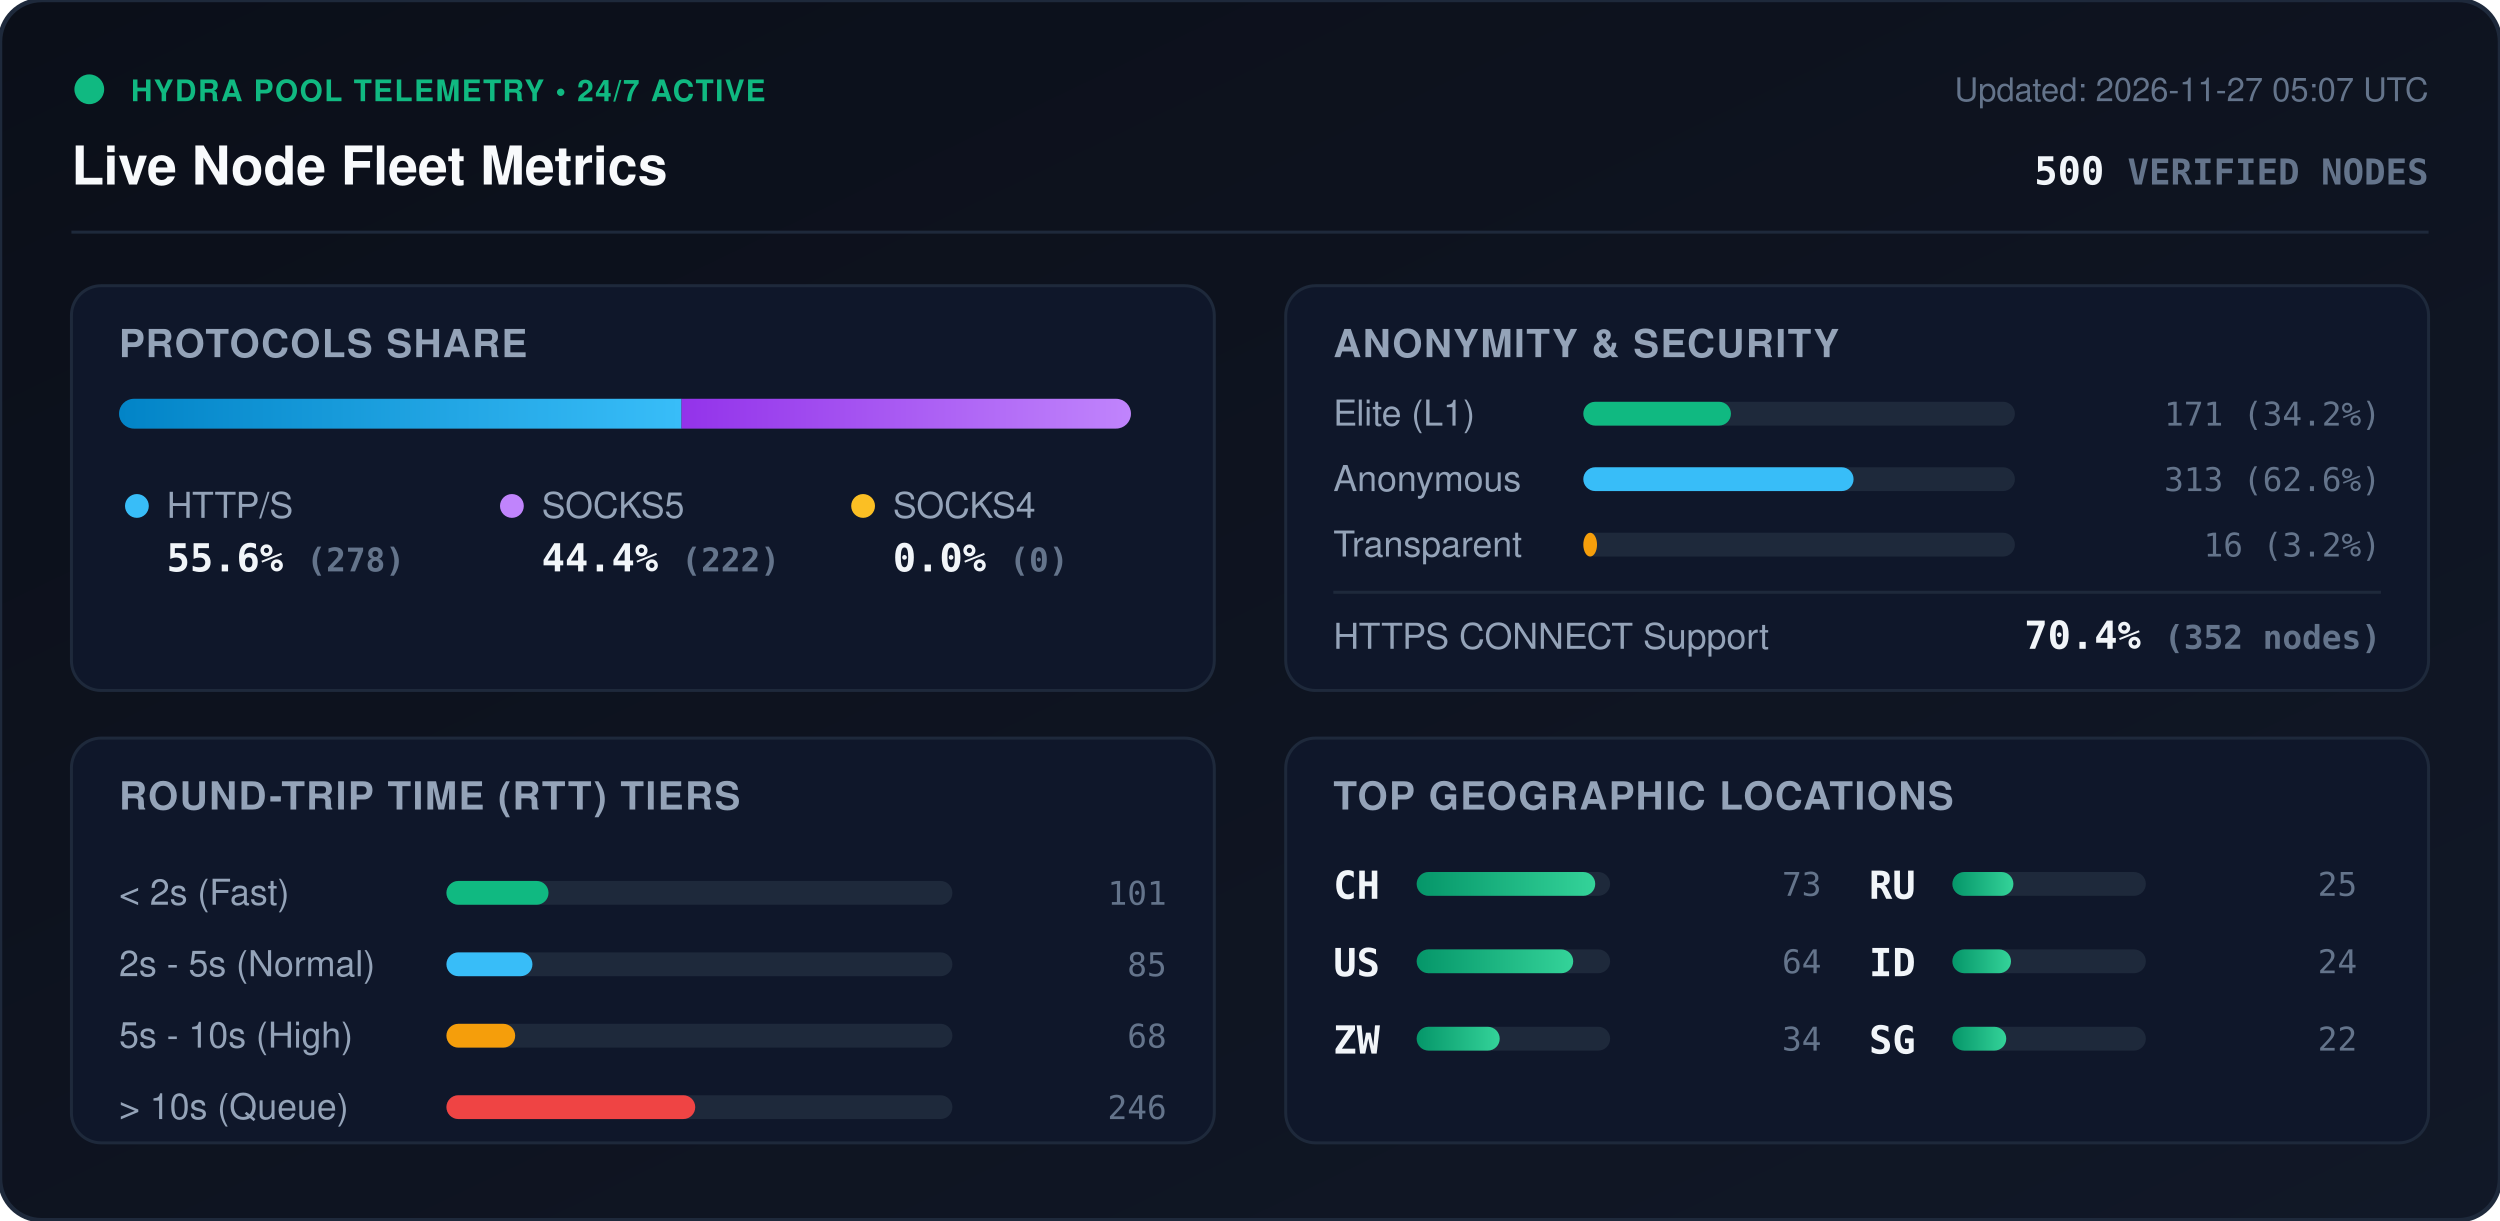
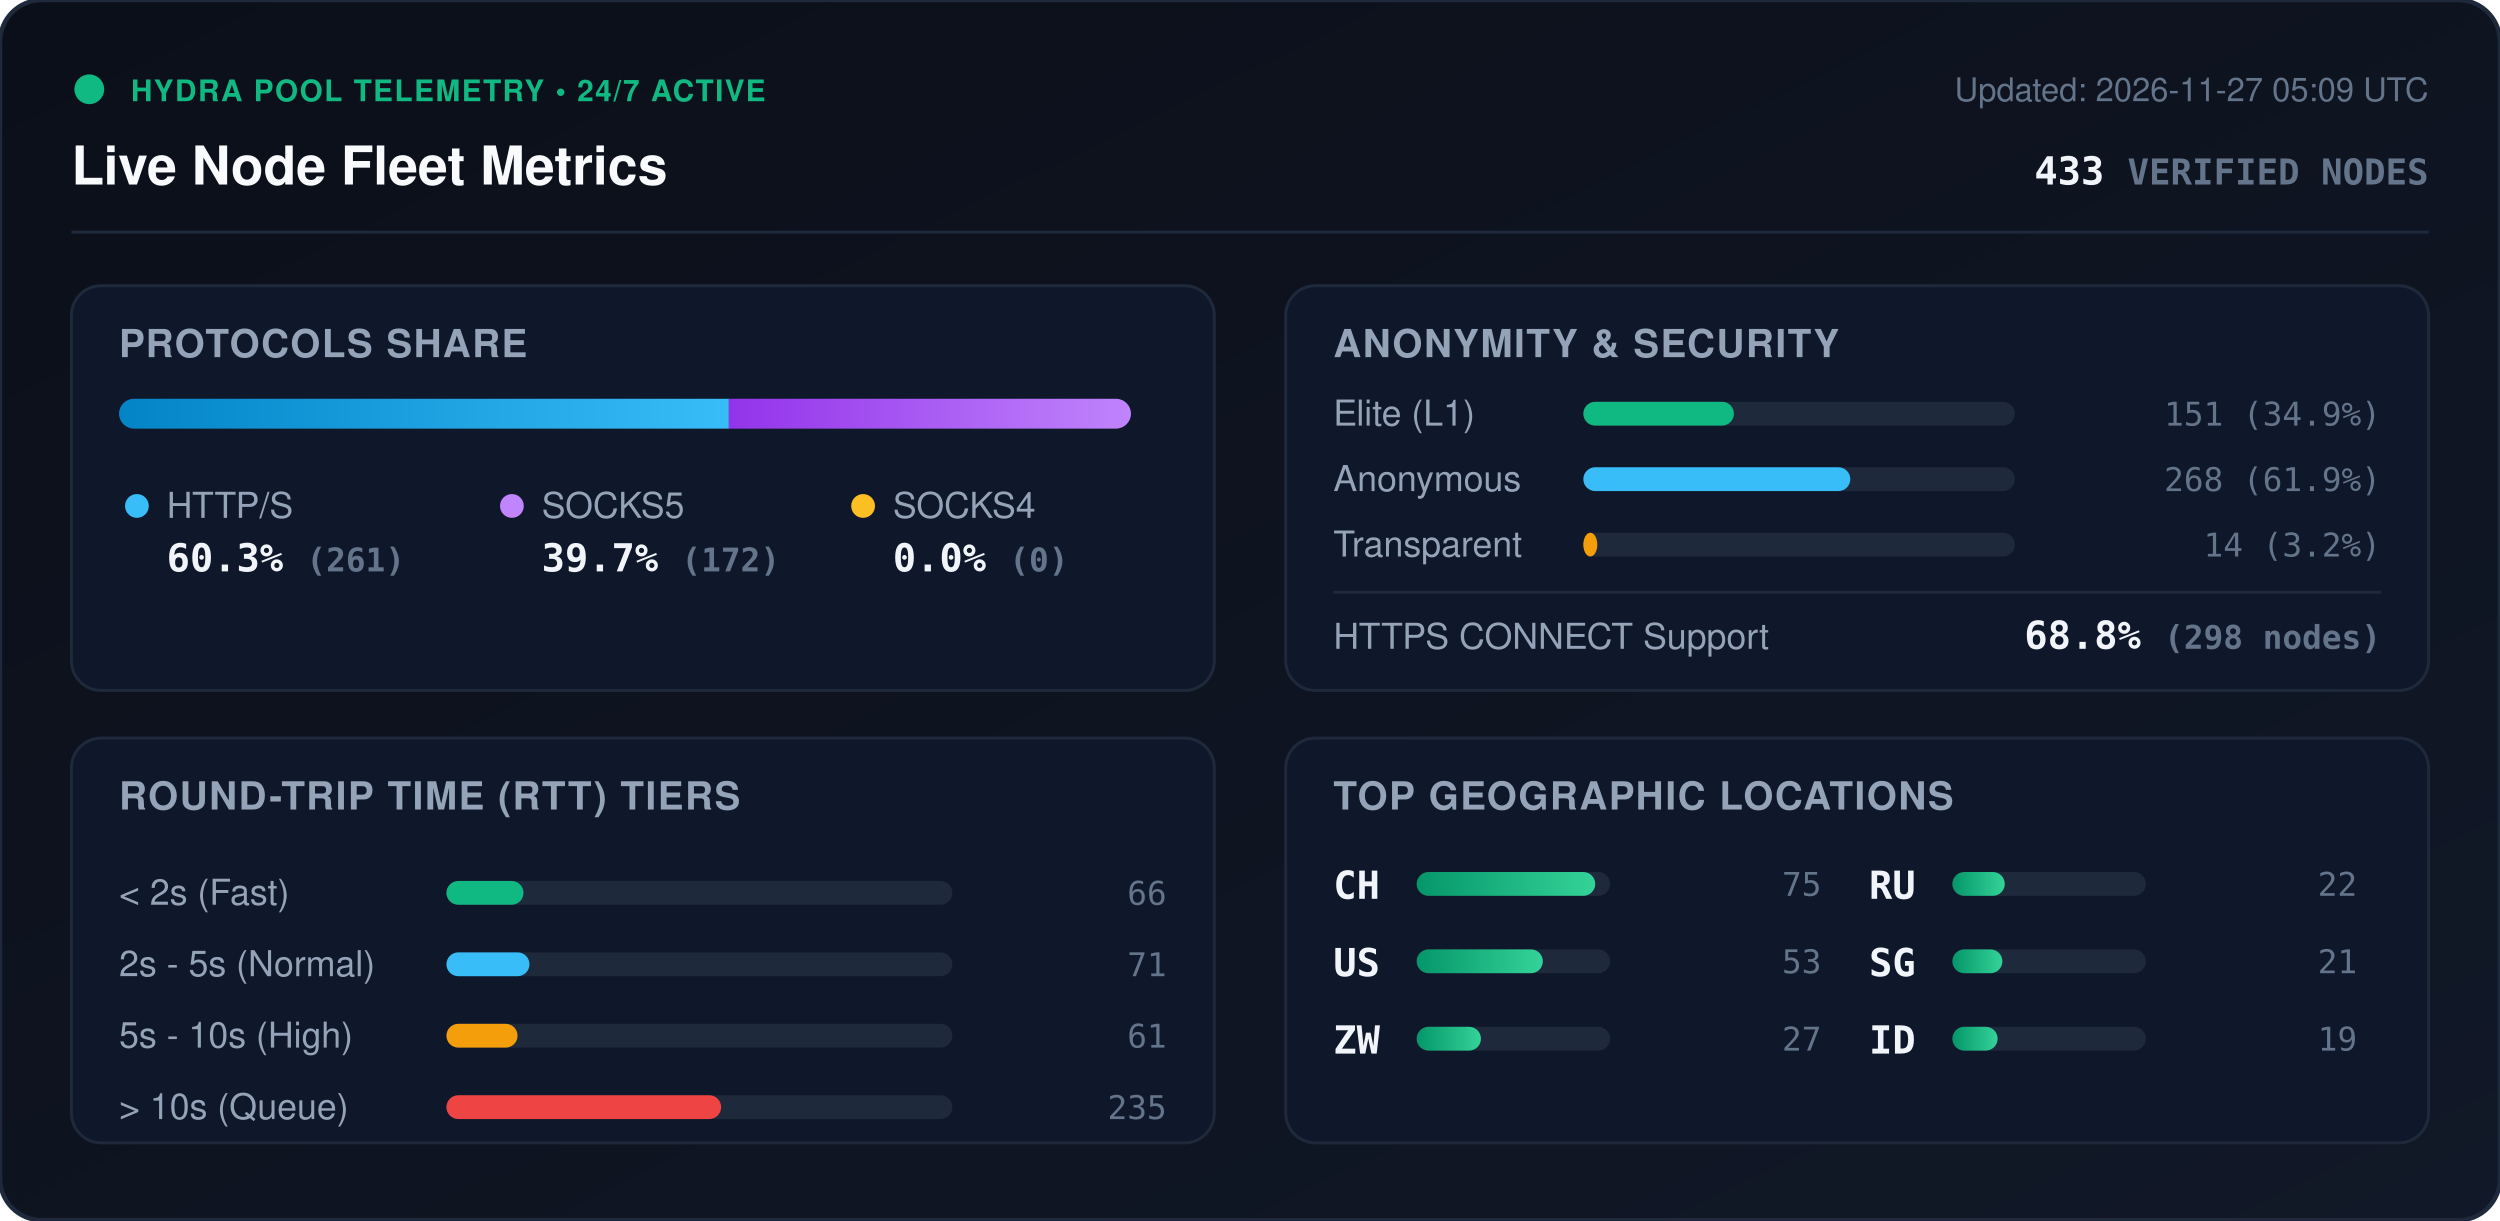
<svg xmlns="http://www.w3.org/2000/svg" viewBox="0 0 840 410" width="840" height="410" style="max-width: 100%; height: auto;">
  <defs>
    <linearGradient id="bg" x1="0%" y1="0%" x2="100%" y2="100%">
      <stop offset="0%" stop-color="#0b0f19" />
      <stop offset="100%" stop-color="#111827" />
    </linearGradient>
    <linearGradient id="bar-http" x1="0%" y1="0%" x2="100%" y2="0%">
      <stop offset="0%" stop-color="#0284c7" />
      <stop offset="100%" stop-color="#38bdf8" />
    </linearGradient>
    <linearGradient id="bar-socks5" x1="0%" y1="0%" x2="100%" y2="0%">
      <stop offset="0%" stop-color="#9333ea" />
      <stop offset="100%" stop-color="#c084fc" />
    </linearGradient>
    <linearGradient id="bar-socks4" x1="0%" y1="0%" x2="100%" y2="0%">
      <stop offset="0%" stop-color="#d97706" />
      <stop offset="100%" stop-color="#fbbf24" />
    </linearGradient>
    <linearGradient id="bar-green" x1="0%" y1="0%" x2="100%" y2="0%">
      <stop offset="0%" stop-color="#059669" />
      <stop offset="100%" stop-color="#34d399" />
    </linearGradient>
    <clipPath id="prog-track-clip">
      <rect width="340.0" height="10" rx="5" />
    </clipPath>
    <style>
      .title { font: 700 18px -apple-system, BlinkMacSystemFont, 'Segoe UI', Helvetica, Arial, sans-serif; fill: #f8fafc; }
      .sub { font: 500 11px -apple-system, BlinkMacSystemFont, 'Segoe UI', Helvetica, Arial, sans-serif; fill: #64748b; }
      .section-hdr { font: 600 13px -apple-system, BlinkMacSystemFont, 'Segoe UI', Helvetica, Arial, sans-serif; fill: #94a3b8; letter-spacing: 0.5px; }
      .metric-val { font: 700 13px -apple-system, BlinkMacSystemFont, 'Segoe UI', Helvetica, Arial, sans-serif; fill: #f1f5f9; }
      .metric-lbl { font: 500 12px -apple-system, BlinkMacSystemFont, 'Segoe UI', Helvetica, Arial, sans-serif; fill: #94a3b8; }
      .badge-txt { font: 700 10px -apple-system, BlinkMacSystemFont, 'Segoe UI', Helvetica, Arial, sans-serif; fill: #10b981; letter-spacing: 0.5px; }
      .mono { font-family: ui-monospace, SFMono-Regular, Menlo, Monaco, Consolas, monospace; }
      .pulse { animation: beacon 2s infinite ease-in-out; }
      @keyframes beacon { 0%, 100% { opacity: 1; } 50% { opacity: 0.35; } }
    </style>
  </defs>
  <rect width="840" height="410" rx="14" fill="url(#bg)" stroke="#1e293b" stroke-width="1.5" />
  <g transform="translate(24, 24)">
    <circle cx="6" cy="6" r="5" fill="#10b981" class="pulse" />
    <text x="20" y="10" class="badge-txt">HYDRA POOL TELEMETRY • 24/7 ACTIVE</text>
    <text x="0" y="38" class="title">Live Node Fleet Metrics</text>
-     <text x="792" y="10" text-anchor="end" class="sub">Updated: 2026-11-27 05:07 UTC</text>
-     <text x="792" y="38" text-anchor="end" class="metric-val mono" fill="#38bdf8">500 <tspan font-size="12" fill="#64748b">VERIFIED NODES</tspan>
+     <text x="792" y="10" text-anchor="end" class="sub">Updated: 2026-11-27 05:09 UTC</text>
+     <text x="792" y="38" text-anchor="end" class="metric-val mono" fill="#38bdf8">433 <tspan font-size="12" fill="#64748b">VERIFIED NODES</tspan>
    </text>
  </g>
  <line x1="24" y1="78" x2="816" y2="78" stroke="#1e293b" stroke-width="1" />
  <g transform="translate(24, 96)">
    <rect width="384" height="136" rx="10" fill="#0f172a" stroke="#1e293b" />
    <text x="16" y="24" class="section-hdr">PROTOCOLS SHARE</text>
    <g transform="translate(16, 38)">
      <rect width="340.0" height="10" rx="5" fill="#1e293b" />
      <g clip-path="url(#prog-track-clip)">
-         <rect x="0" width="189.0" height="10" fill="url(#bar-http)" />
-         <rect x="189.0" width="151.0" height="10" fill="url(#bar-socks5)" />
+         <rect x="0" width="204.9" height="10" fill="url(#bar-http)" />
+         <rect x="204.9" width="135.1" height="10" fill="url(#bar-socks5)" />
        <rect x="340.0" width="0.0" height="10" fill="url(#bar-socks4)" />
      </g>
    </g>
    <g transform="translate(16, 68)">
      <circle cx="6" cy="6" r="4" fill="#38bdf8" />
      <text x="16" y="10" class="metric-lbl">HTTP/S</text>
-       <text x="16" y="28" class="metric-val mono">55.6% <tspan font-size="11" fill="#64748b">(278)</tspan>
+       <text x="16" y="28" class="metric-val mono">60.3% <tspan font-size="11" fill="#64748b">(261)</tspan>
      </text>
      <circle cx="132" cy="6" r="4" fill="#c084fc" />
      <text x="142" y="10" class="metric-lbl">SOCKS5</text>
-       <text x="142" y="28" class="metric-val mono">44.4% <tspan font-size="11" fill="#64748b">(222)</tspan>
+       <text x="142" y="28" class="metric-val mono">39.7% <tspan font-size="11" fill="#64748b">(172)</tspan>
      </text>
      <circle cx="250" cy="6" r="4" fill="#fbbf24" />
      <text x="260" y="10" class="metric-lbl">SOCKS4</text>
      <text x="260" y="28" class="metric-val mono">0.0% <tspan font-size="11" fill="#64748b">(0)</tspan>
      </text>
    </g>
  </g>
  <g transform="translate(432, 96)">
    <rect width="384" height="136" rx="10" fill="#0f172a" stroke="#1e293b" />
    <text x="16" y="24" class="section-hdr">ANONYMITY &amp; SECURITY</text>
    <text x="16" y="47" class="metric-lbl">Elite (L1)</text>
    <rect x="100" y="39" width="145.0" height="8" rx="4" fill="#1e293b" />
-     <rect x="100" y="39" width="49.6" height="8" rx="4" fill="#10b981" />
-     <text x="368" y="47" text-anchor="end" class="mono sub" fill="#e2e8f0">171 (34.2%)</text>
+     <rect x="100" y="39" width="50.6" height="8" rx="4" fill="#10b981" />
+     <text x="368" y="47" text-anchor="end" class="mono sub" fill="#e2e8f0">151 (34.9%)</text>
    <text x="16" y="69" class="metric-lbl">Anonymous</text>
    <rect x="100" y="61" width="145.0" height="8" rx="4" fill="#1e293b" />
-     <rect x="100" y="61" width="90.8" height="8" rx="4" fill="#38bdf8" />
-     <text x="368" y="69" text-anchor="end" class="mono sub" fill="#e2e8f0">313 (62.6%)</text>
+     <rect x="100" y="61" width="89.7" height="8" rx="4" fill="#38bdf8" />
+     <text x="368" y="69" text-anchor="end" class="mono sub" fill="#e2e8f0">268 (61.9%)</text>
    <text x="16" y="91" class="metric-lbl">Transparent</text>
    <rect x="100" y="83" width="145.0" height="8" rx="4" fill="#1e293b" />
-     <rect x="100" y="83" width="4.6" height="8" rx="4" fill="#f59e0b" />
-     <text x="368" y="91" text-anchor="end" class="mono sub" fill="#e2e8f0">16 (3.2%)</text>
+     <rect x="100" y="83" width="4.7" height="8" rx="4" fill="#f59e0b" />
+     <text x="368" y="91" text-anchor="end" class="mono sub" fill="#e2e8f0">14 (3.2%)</text>
    <line x1="16" y1="103" x2="368" y2="103" stroke="#1e293b" stroke-width="1" />
    <text x="16" y="122" class="metric-lbl">HTTPS CONNECT Support</text>
-     <text x="368" y="122" text-anchor="end" class="metric-val mono" fill="#34d399">70.4% <tspan font-size="11" fill="#64748b">(352 nodes)</tspan>
+     <text x="368" y="122" text-anchor="end" class="metric-val mono" fill="#34d399">68.8% <tspan font-size="11" fill="#64748b">(298 nodes)</tspan>
    </text>
  </g>
  <g transform="translate(24, 248)">
    <rect width="384" height="136" rx="10" fill="#0f172a" stroke="#1e293b" />
    <text x="16" y="24" class="section-hdr">ROUND-TRIP TIME (RTT) TIERS</text>
    <g transform="translate(16, 42)">
      <text x="0" y="14" class="metric-lbl">&lt; 2s (Fast)</text>
      <rect x="110" y="6" width="170" height="8" rx="4" fill="#1e293b" />
-       <rect x="110" y="6" width="34.3" height="8" rx="4" fill="#10b981" />
-       <text x="352" y="14" text-anchor="end" class="mono sub">101</text>
+       <rect x="110" y="6" width="25.9" height="8" rx="4" fill="#10b981" />
+       <text x="352" y="14" text-anchor="end" class="mono sub">66</text>
      <text x="0" y="38" class="metric-lbl">2s - 5s (Normal)</text>
      <rect x="110" y="30" width="170" height="8" rx="4" fill="#1e293b" />
-       <rect x="110" y="30" width="28.9" height="8" rx="4" fill="#38bdf8" />
-       <text x="352" y="38" text-anchor="end" class="mono sub">85</text>
+       <rect x="110" y="30" width="27.9" height="8" rx="4" fill="#38bdf8" />
+       <text x="352" y="38" text-anchor="end" class="mono sub">71</text>
      <text x="0" y="62" class="metric-lbl">5s - 10s (High)</text>
      <rect x="110" y="54" width="170" height="8" rx="4" fill="#1e293b" />
-       <rect x="110" y="54" width="23.1" height="8" rx="4" fill="#f59e0b" />
-       <text x="352" y="62" text-anchor="end" class="mono sub">68</text>
+       <rect x="110" y="54" width="23.9" height="8" rx="4" fill="#f59e0b" />
+       <text x="352" y="62" text-anchor="end" class="mono sub">61</text>
      <text x="0" y="86" class="metric-lbl">&gt; 10s (Queue)</text>
      <rect x="110" y="78" width="170" height="8" rx="4" fill="#1e293b" />
-       <rect x="110" y="78" width="83.6" height="8" rx="4" fill="#ef4444" />
-       <text x="352" y="86" text-anchor="end" class="mono sub">246</text>
+       <rect x="110" y="78" width="92.3" height="8" rx="4" fill="#ef4444" />
+       <text x="352" y="86" text-anchor="end" class="mono sub">235</text>
    </g>
  </g>
  <g transform="translate(432, 248)">
    <rect width="384" height="136" rx="10" fill="#0f172a" stroke="#1e293b" />
    <text x="16" y="24" class="section-hdr">TOP GEOGRAPHIC LOCATIONS</text>
    <g transform="translate(16, 42)">
      <g transform="translate(0, 0)">
        <text x="0" y="12" class="mono metric-val" font-size="12">CH</text>
        <rect x="28" y="3" width="65" height="8" rx="4" fill="#1e293b" />
        <rect x="28" y="3" width="60.0" height="8" rx="4" fill="url(#bar-green)" />
-         <text x="164" y="11" text-anchor="end" class="mono sub">73</text>
+         <text x="164" y="11" text-anchor="end" class="mono sub">75</text>
      </g>
      <g transform="translate(0, 26)">
        <text x="0" y="12" class="mono metric-val" font-size="12">US</text>
        <rect x="28" y="3" width="65" height="8" rx="4" fill="#1e293b" />
-         <rect x="28" y="3" width="52.6" height="8" rx="4" fill="url(#bar-green)" />
-         <text x="164" y="11" text-anchor="end" class="mono sub">64</text>
+         <rect x="28" y="3" width="42.4" height="8" rx="4" fill="url(#bar-green)" />
+         <text x="164" y="11" text-anchor="end" class="mono sub">53</text>
      </g>
      <g transform="translate(0, 52)">
        <text x="0" y="12" class="mono metric-val" font-size="12">ZW</text>
        <rect x="28" y="3" width="65" height="8" rx="4" fill="#1e293b" />
-         <rect x="28" y="3" width="27.9" height="8" rx="4" fill="url(#bar-green)" />
-         <text x="164" y="11" text-anchor="end" class="mono sub">34</text>
+         <rect x="28" y="3" width="21.6" height="8" rx="4" fill="url(#bar-green)" />
+         <text x="164" y="11" text-anchor="end" class="mono sub">27</text>
      </g>
      <g transform="translate(180, 0)">
        <text x="0" y="12" class="mono metric-val" font-size="12">RU</text>
        <rect x="28" y="3" width="65" height="8" rx="4" fill="#1e293b" />
-         <rect x="28" y="3" width="20.5" height="8" rx="4" fill="url(#bar-green)" />
-         <text x="164" y="11" text-anchor="end" class="mono sub">25</text>
+         <rect x="28" y="3" width="17.6" height="8" rx="4" fill="url(#bar-green)" />
+         <text x="164" y="11" text-anchor="end" class="mono sub">22</text>
      </g>
      <g transform="translate(180, 26)">
+         <text x="0" y="12" class="mono metric-val" font-size="12">SG</text>
+         <rect x="28" y="3" width="65" height="8" rx="4" fill="#1e293b" />
+         <rect x="28" y="3" width="16.8" height="8" rx="4" fill="url(#bar-green)" />
+         <text x="164" y="11" text-anchor="end" class="mono sub">21</text>
+       </g>
+       <g transform="translate(180, 52)">
        <text x="0" y="12" class="mono metric-val" font-size="12">ID</text>
        <rect x="28" y="3" width="65" height="8" rx="4" fill="#1e293b" />
-         <rect x="28" y="3" width="19.7" height="8" rx="4" fill="url(#bar-green)" />
-         <text x="164" y="11" text-anchor="end" class="mono sub">24</text>
-       </g>
-       <g transform="translate(180, 52)">
-         <text x="0" y="12" class="mono metric-val" font-size="12">SG</text>
-         <rect x="28" y="3" width="65" height="8" rx="4" fill="#1e293b" />
-         <rect x="28" y="3" width="18.1" height="8" rx="4" fill="url(#bar-green)" />
-         <text x="164" y="11" text-anchor="end" class="mono sub">22</text>
+         <rect x="28" y="3" width="15.2" height="8" rx="4" fill="url(#bar-green)" />
+         <text x="164" y="11" text-anchor="end" class="mono sub">19</text>
      </g>
    </g>
  </g>
</svg>
